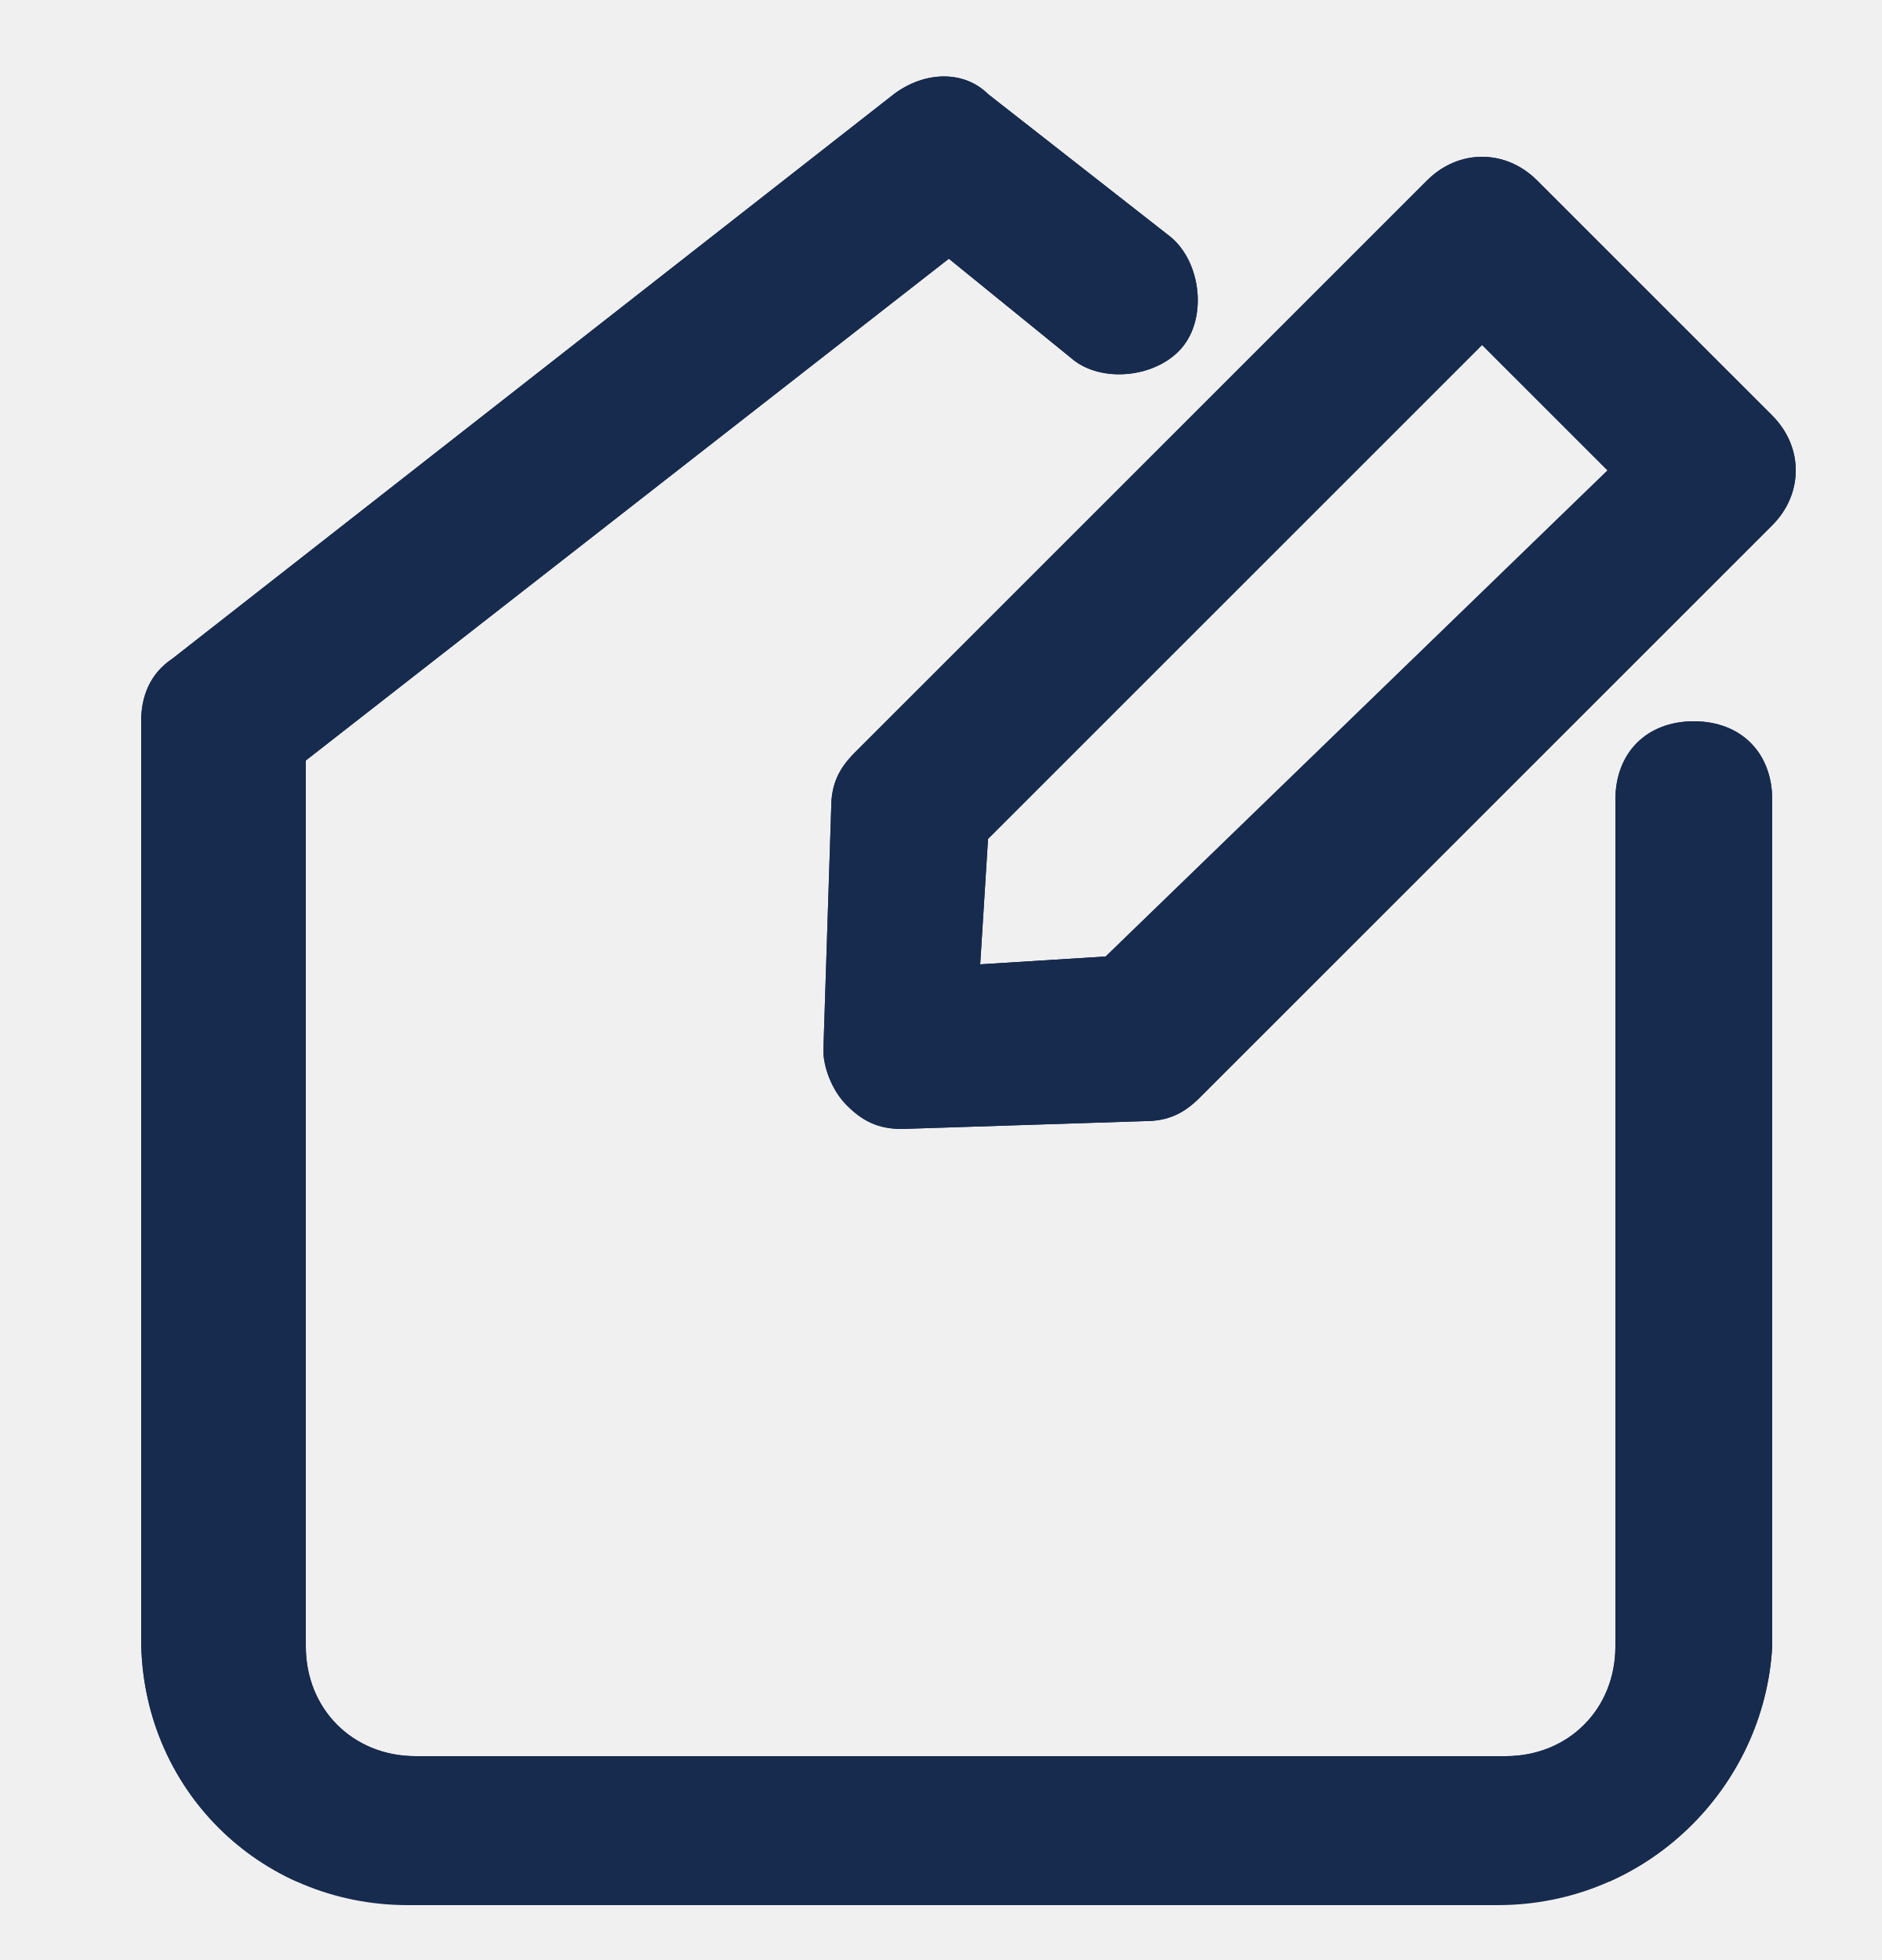
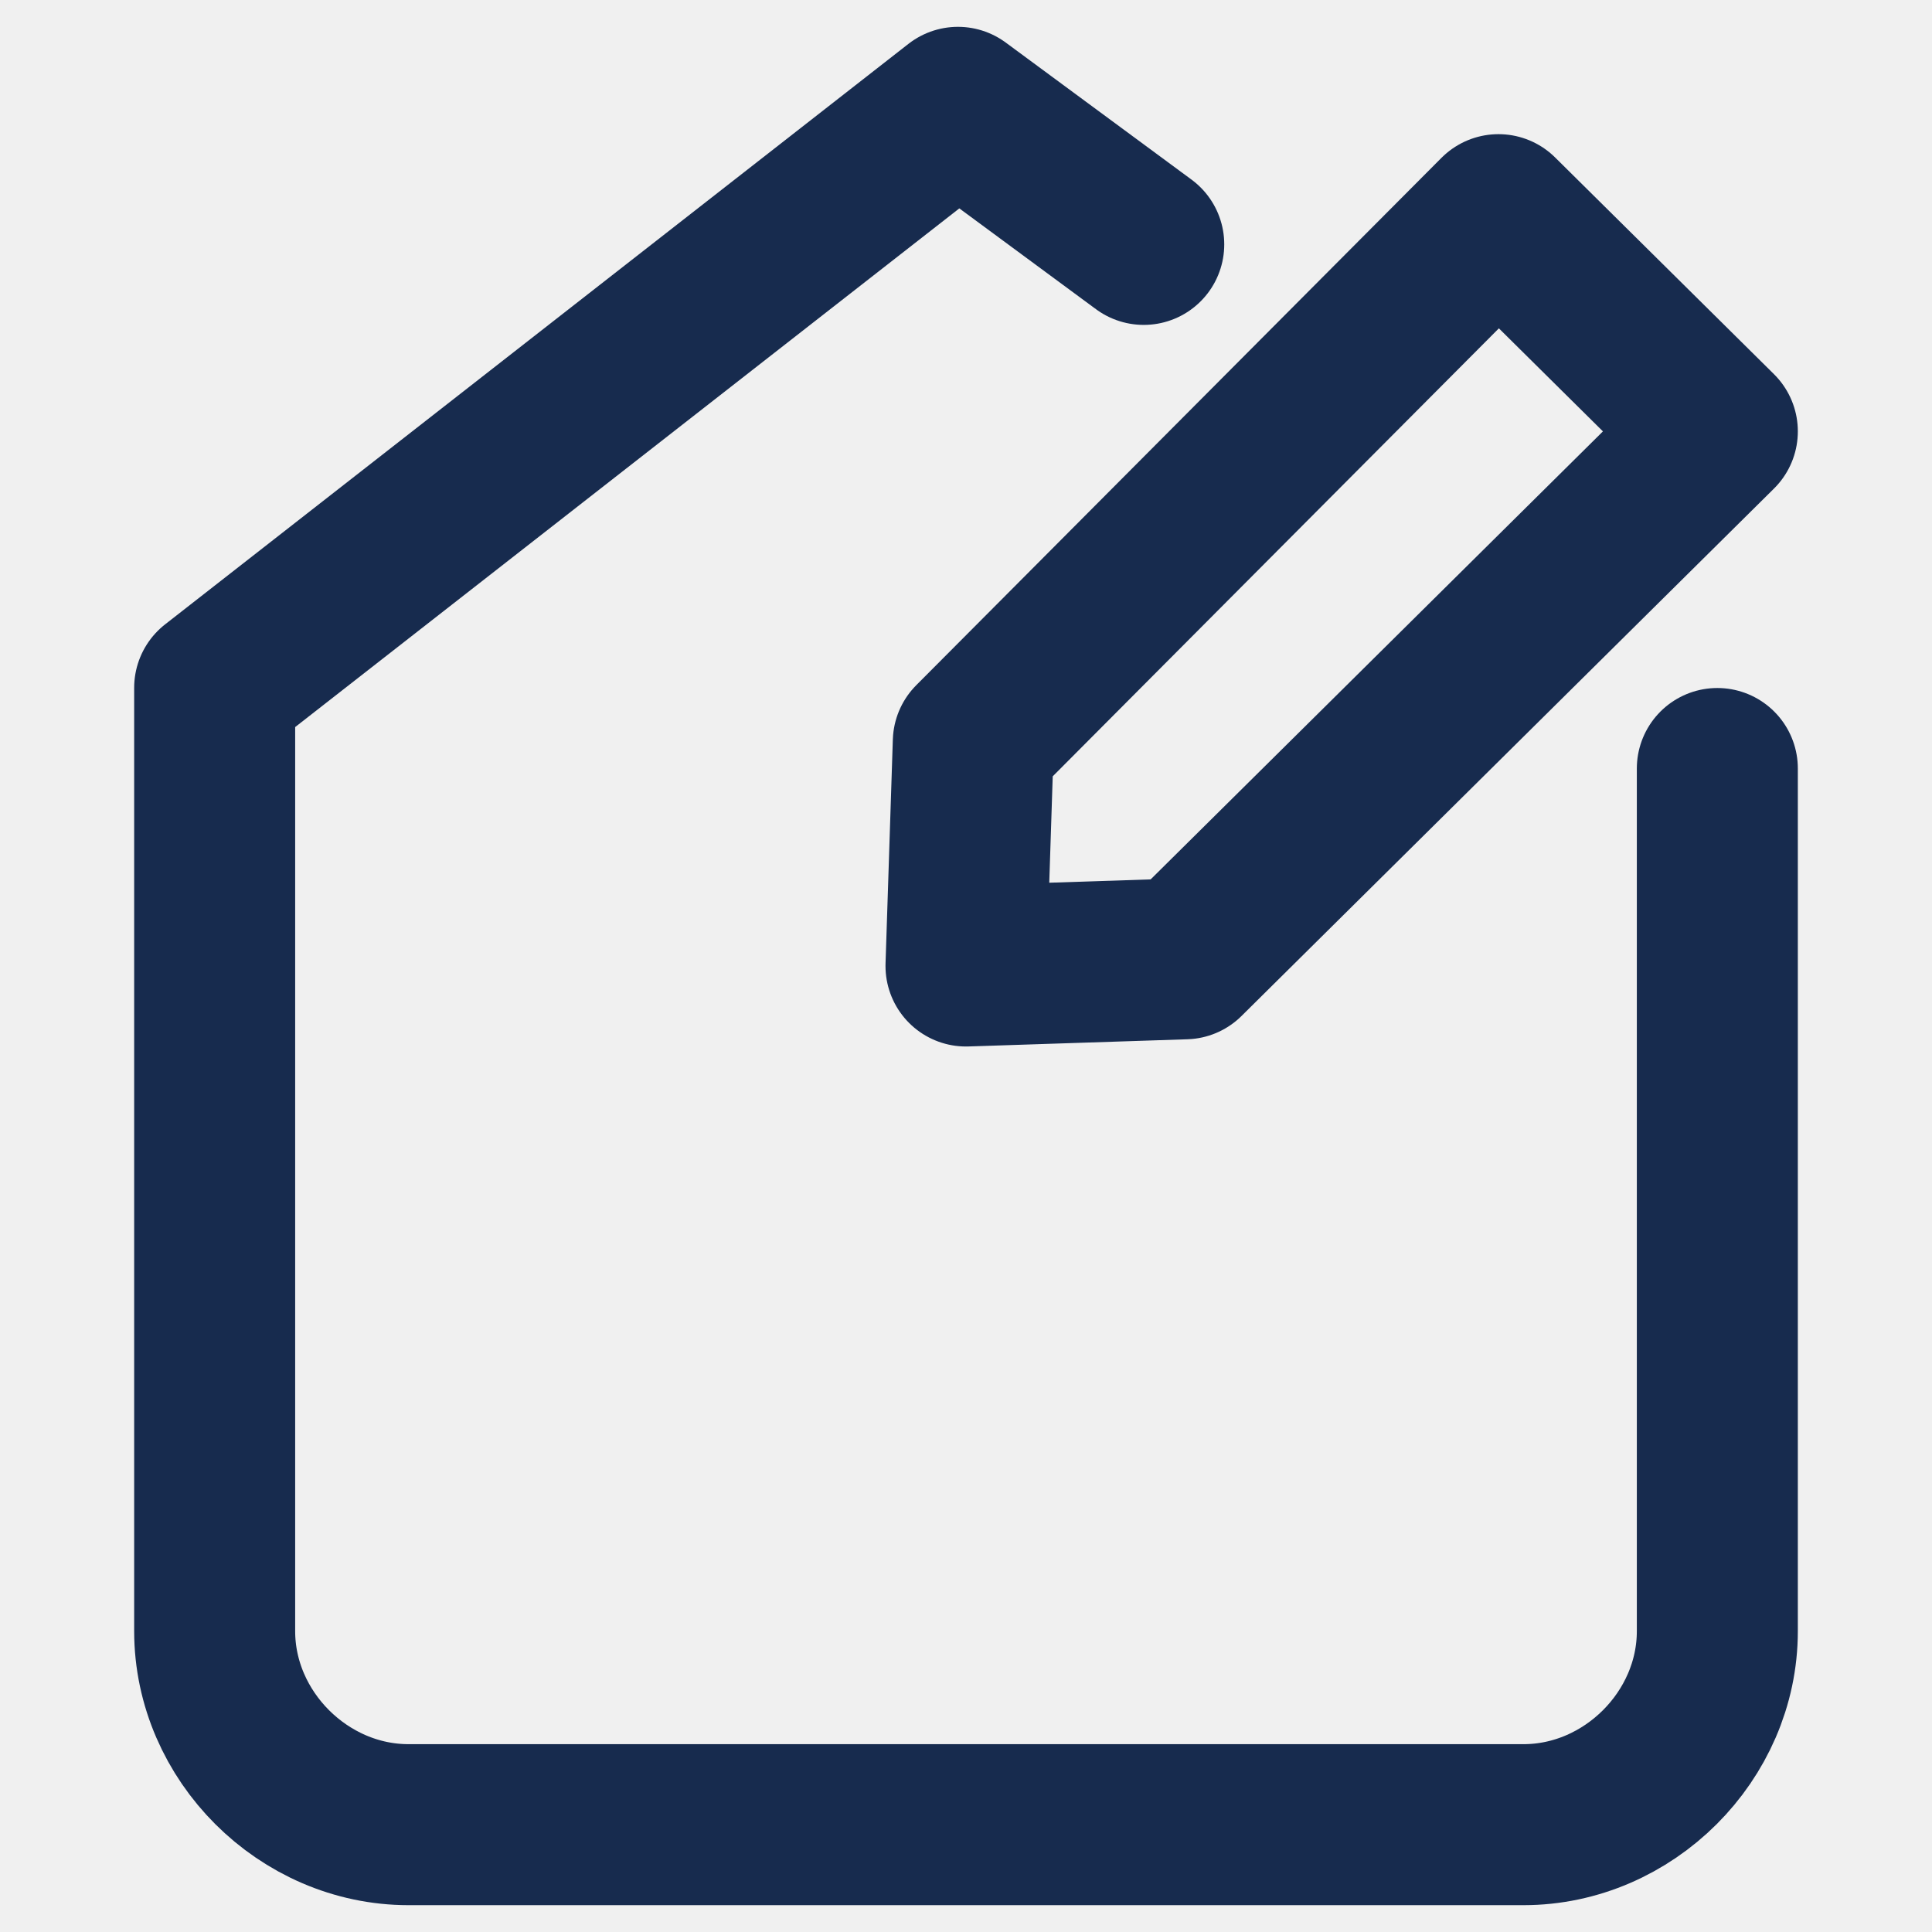
- <svg xmlns="http://www.w3.org/2000/svg" xmlns:xlink="http://www.w3.org/1999/xlink" width="24px" height="25px" viewBox="0 0 24 25" version="1.1">
-   <defs>
-     <path d="M19.6,2.3 L22.6,5.3 C23,5.7 23,6.3 22.6,6.7 L15.3,14 C15.1,14.2 14.9,14.3 14.6,14.3 L11.5,14.4 C11.2,14.4 11,14.3 10.8,14.1 C10.6,13.9 10.5,13.6 10.5,13.4 L10.6,10.3 C10.6,10 10.7,9.8 10.9,9.6 L18.2,2.3 C18.6,1.9 19.2,1.9 19.6,2.3 Z M18.9,4.4 L12.6,10.7 L12.5,12.3 L14.1,12.2 L20.5,6 L18.9,4.4 Z M19.1,24.3 L5.2,24.3 C3.3,24.3 1.8,22.8 1.8,20.9 L1.8,9.2 C1.8,8.9 1.9,8.6 2.2,8.4 L11.4,1.2 C11.8,0.9 12.3,0.9 12.6,1.2 L14.9,3 C15.3,3.3 15.4,4 15.1,4.4 C14.8,4.8 14.1,4.9 13.7,4.6 L12.1,3.3 L3.9,9.7 L3.9,21 C3.9,21.8 4.5,22.4 5.3,22.4 L19.2,22.4 C20,22.4 20.6,21.8 20.6,21 L20.6,10.2 C20.6,9.6 21,9.2 21.6,9.2 C22.2,9.2 22.6,9.6 22.6,10.2 L22.6,21 C22.5,22.8 21,24.3 19.1,24.3 Z" id="path-1" />
-   </defs>
-   <g id="Icon/Service/exterior-3d" stroke="none" stroke-width="1" fill="none" fill-rule="evenodd">
-     <mask id="mask-2" fill="white">
-       <use xlink:href="#path-1" />
-     </mask>
-     <use id="Mask" fill="#172B4E" fill-rule="nonzero" xlink:href="#path-1" />
-     <g id="Mask" mask="url(#mask-2)" fill="#172B4E" fill-rule="nonzero">
-       <rect id="Rectangle" x="0" y="0" width="24" height="24" />
-     </g>
-   </g>
+ <svg xmlns="http://www.w3.org/2000/svg" width="18" height="18" viewBox="0 0 18 18" fill="none">
+   <path d="M11.039 8.933L9 9L9.068 6.913L13.961 2L16 4.019L11.039 8.933Z" stroke="#172B4E" stroke-width="1.5" stroke-miterlimit="10" stroke-linejoin="round" />
+   <path d="M16 7.16V15.197C16 16.174 15.172 17 14.194 17H3.806C2.828 17 2 16.174 2 15.197V6.408L8.925 1L10.656 2.277" stroke="#172B4E" stroke-width="1.5" stroke-miterlimit="10" stroke-linecap="round" stroke-linejoin="round" />
</svg>
